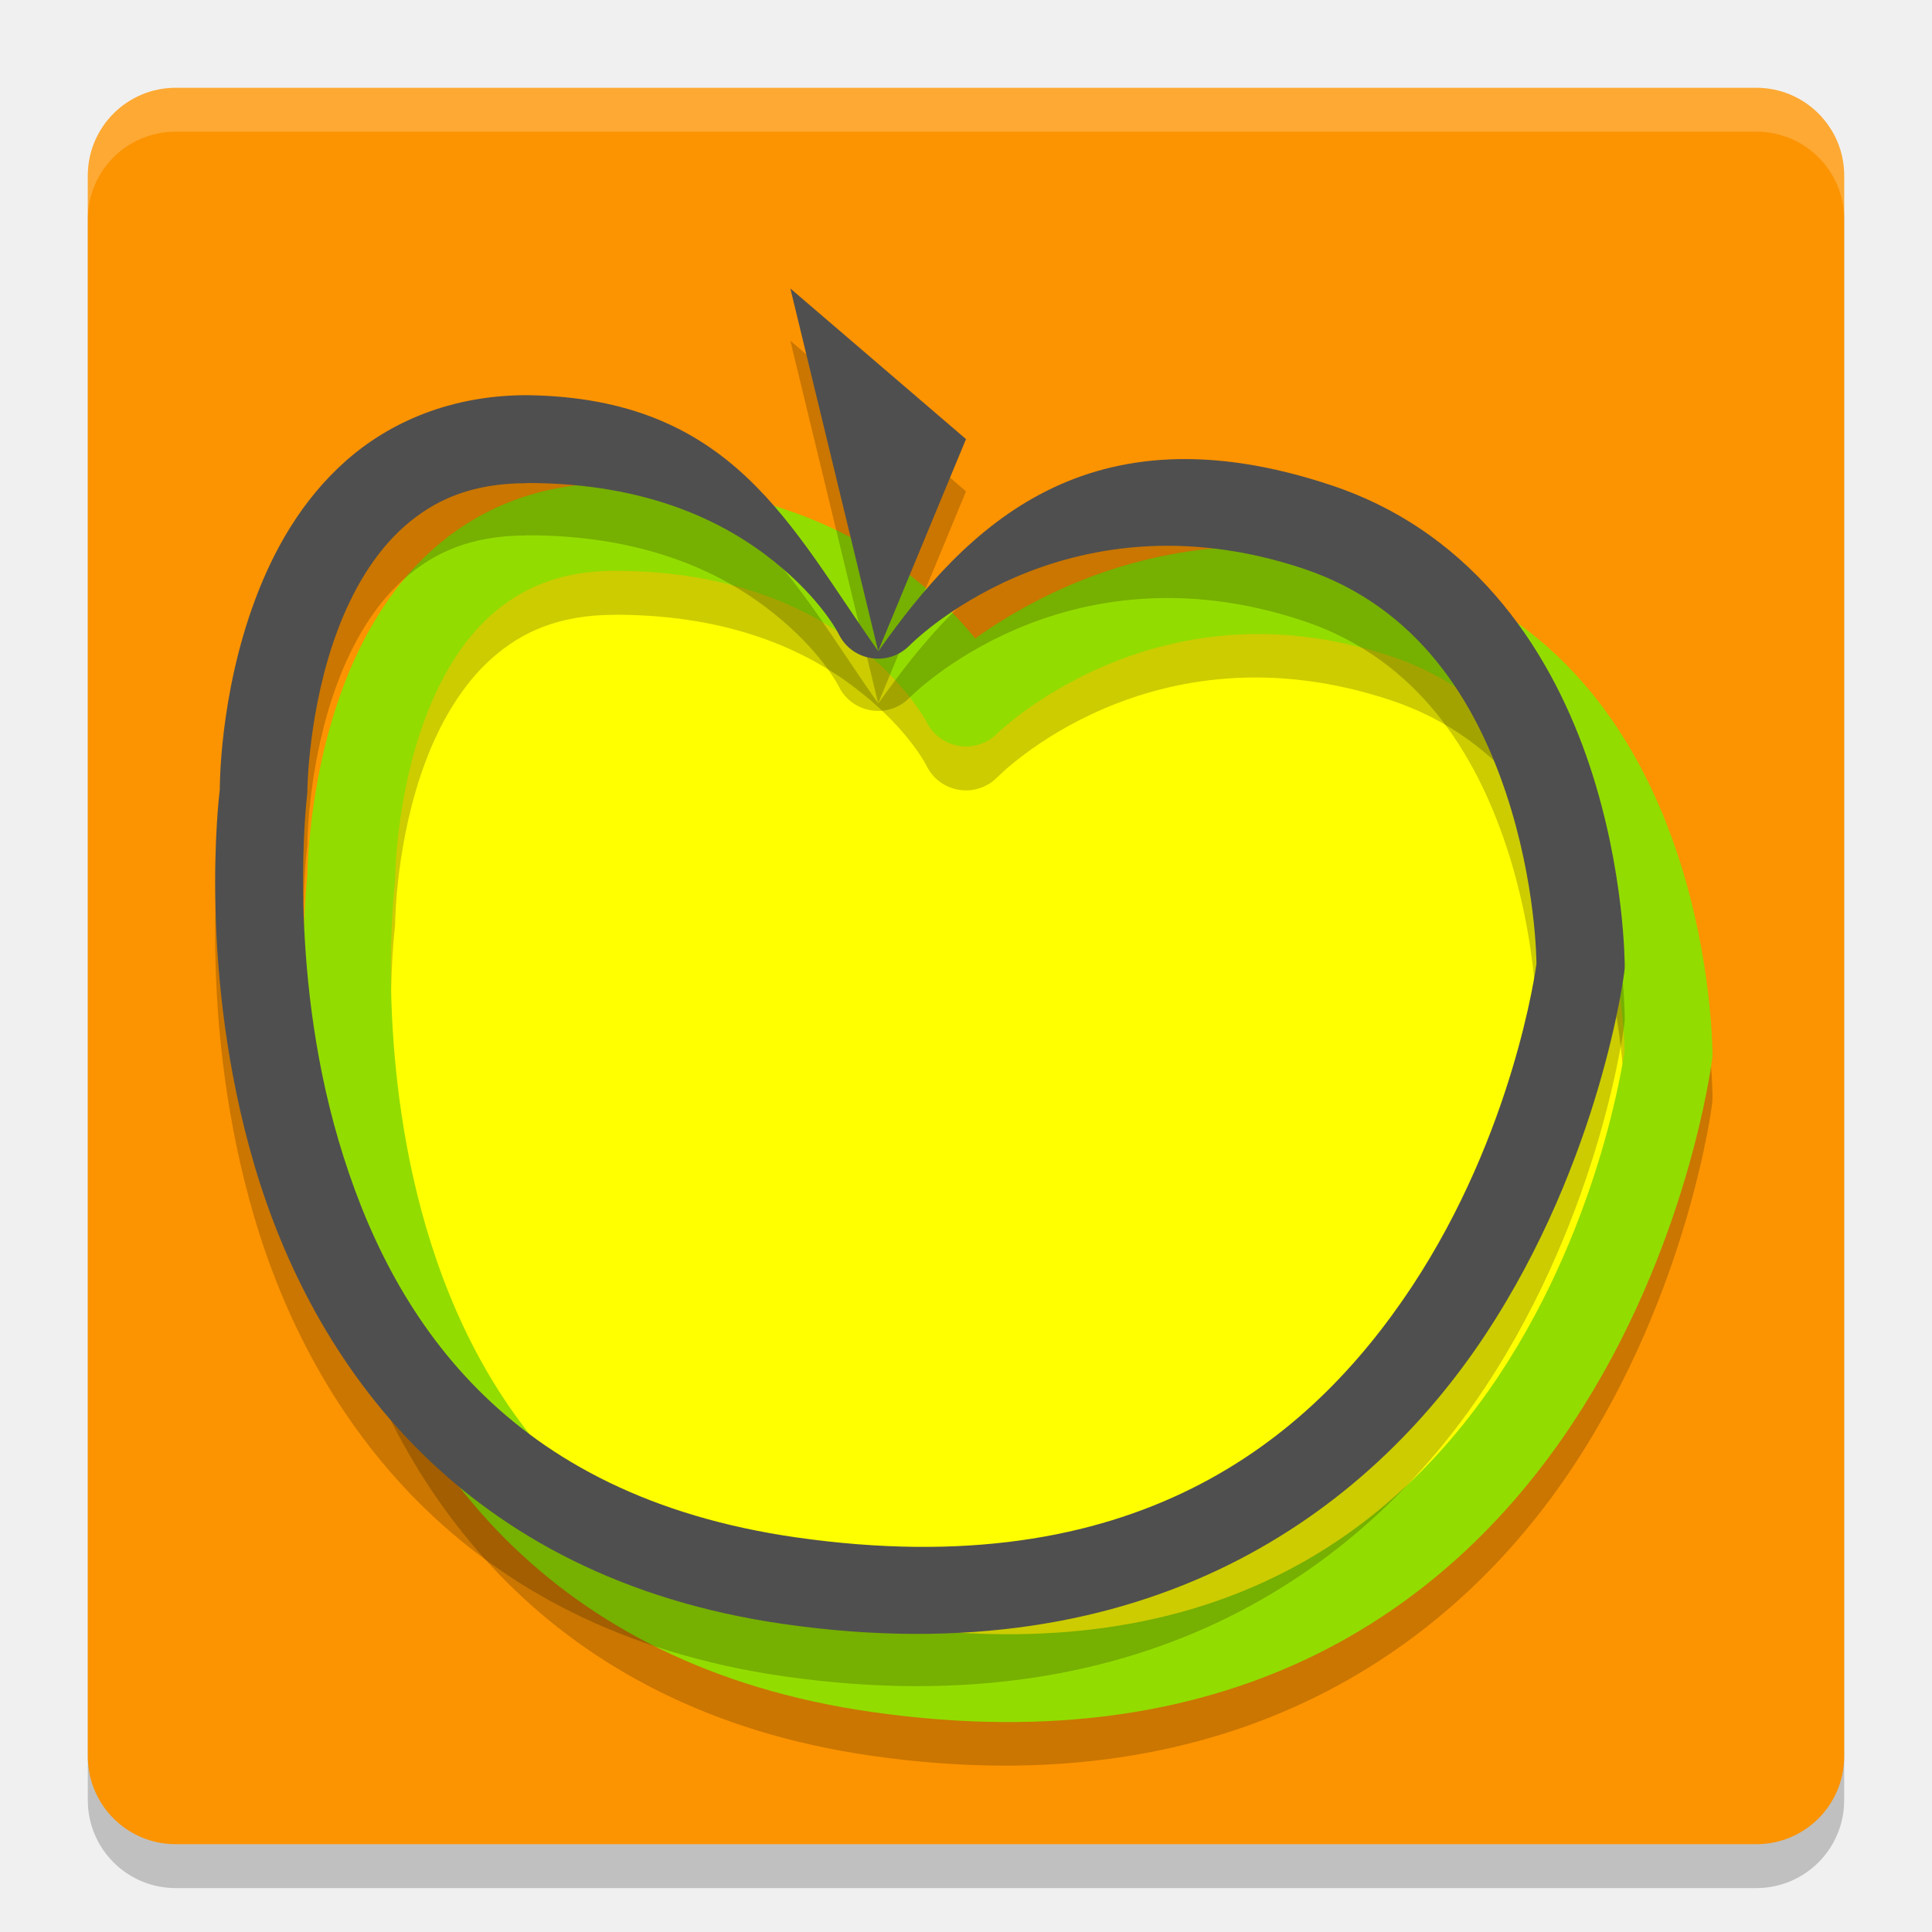
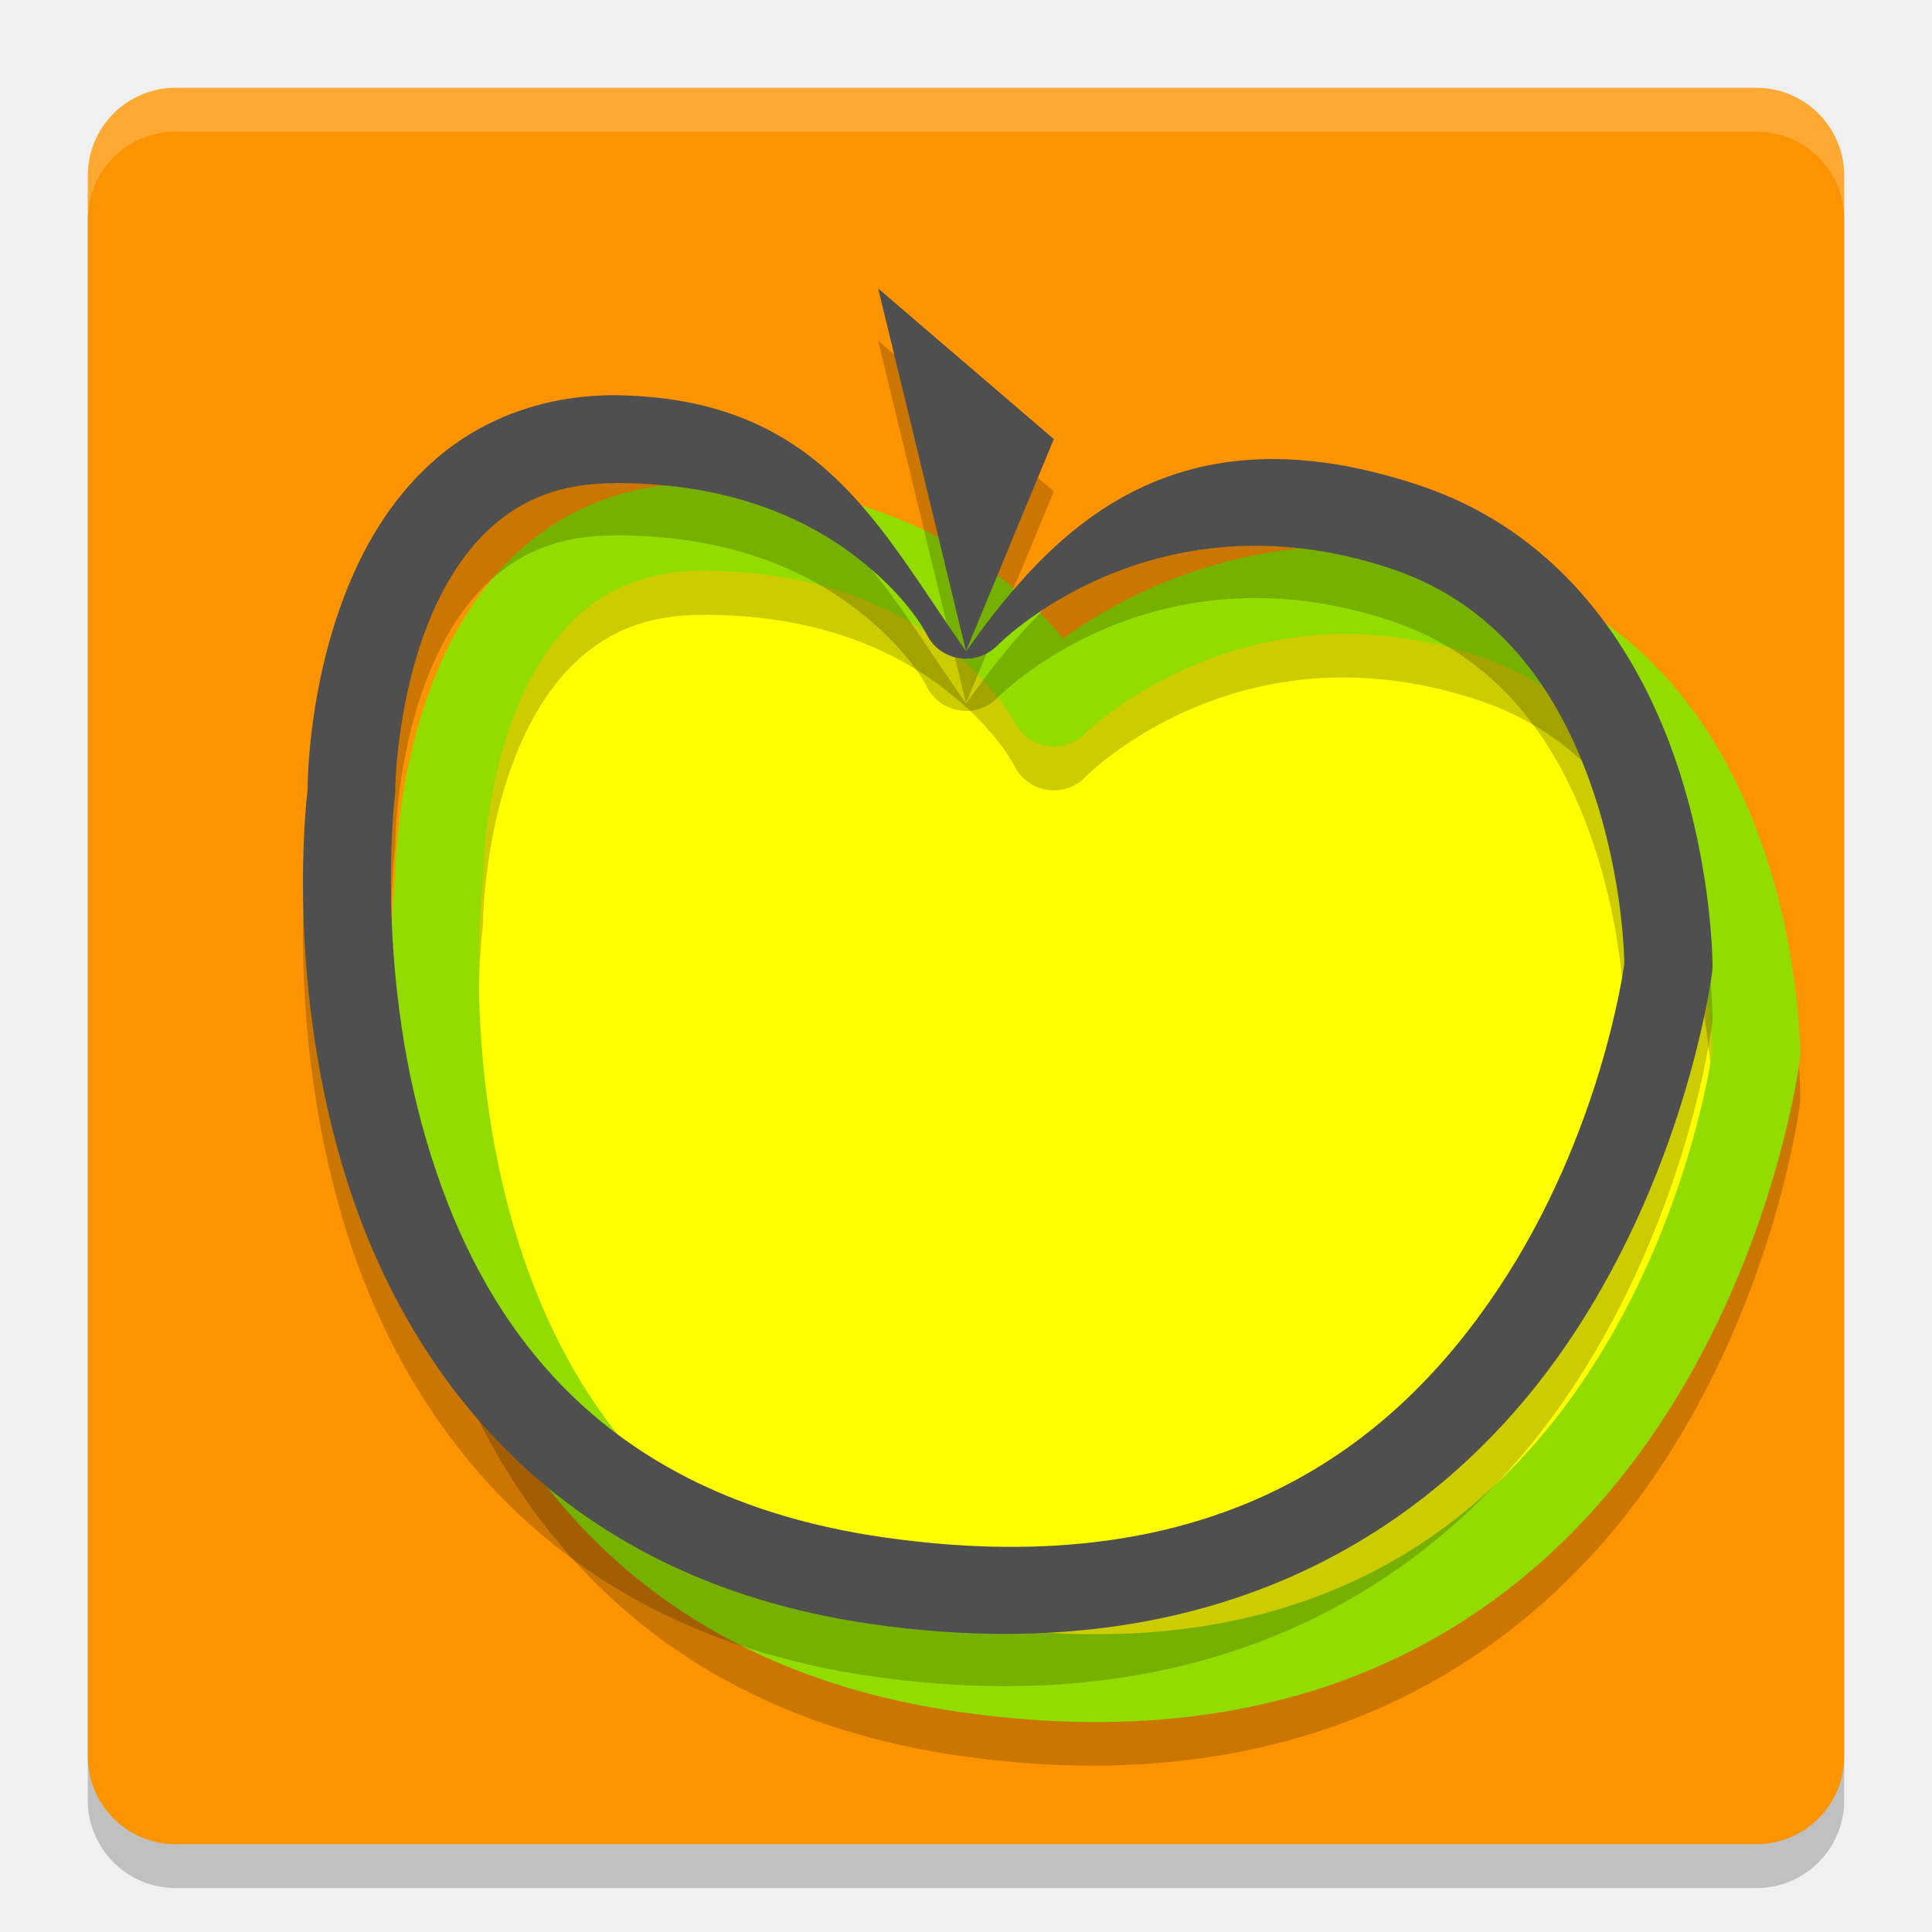
<svg xmlns="http://www.w3.org/2000/svg" width="22" height="22" version="1.1">
-   <rect x="1" y="1.5" width="20" height="20" rx="1" ry="1" style="opacity:.2" />
-   <rect x="1" y="1" width="20" height="20" rx="1" ry="1" style="fill:#fc9300" />
-   <path d="m7 6c3 0 4 2 4 2s2-2 5-1 3 5 3 5-1.019 8.14-9 7c-7-1-6-9-6-9s0-4 3-4z" style="fill:#ffff00" />
-   <path d="m7 6c-0.861 0-1.562 0.302-2.066 0.75-0.504 0.448-0.821 1.023-1.027 1.574-0.412 1.098-0.404 2.156-0.404 2.166-0.01 0.081-0.253 2.079 0.393 4.275 0.659 2.241 2.347 4.702 6.035 5.229 4.158 0.594 6.654-1.287 7.98-3.291s1.586-4.141 1.586-4.141a0.5 0.5 0 0 0 0.004-0.062s0.003-1.074-0.4-2.283c-0.403-1.209-1.252-2.628-2.941-3.191-2.781-0.927-4.529 0.392-5.066 0.84-0.148-0.224-0.2-0.392-0.654-0.756-0.701-0.561-1.826-1.109-3.438-1.109zm0 1c1.389 0 2.264 0.452 2.812 0.891 0.549 0.439 0.74 0.832 0.74 0.832a0.5 0.5 0 0 0 0.801 0.131s1.741-1.795 4.488-0.879c1.31 0.437 1.962 1.518 2.309 2.559 0.342 1.027 0.346 1.918 0.346 1.941-0.008 0.059-0.26 1.922-1.42 3.676-1.179 1.781-3.183 3.4-7.006 2.854-3.312-0.473-4.624-2.511-5.215-4.52-0.591-2.009-0.359-3.922-0.359-3.922a0.5 0.5 0 0 0 0.004-0.062s0.007-0.927 0.344-1.824c0.168-0.449 0.415-0.876 0.754-1.178 0.339-0.302 0.763-0.498 1.402-0.498z" style="opacity:.2" />
-   <path d="m7 6c3 0 4 2 4 2s2-2 5-1 3 5 3 5-1.019 8.14-9 7c-7-1-6-9-6-9s0-4 3-4z" style="fill:none;stroke-linecap:round;stroke-linejoin:round;stroke:#93dc00" />
-   <path d="m9 3.88 1 4.129 1-2.414zm1 4.129c-1-1.414-1.651-2.884-4-2.914-0.861 0-1.562 0.304-2.066 0.752s-0.821 1.021-1.027 1.572c-0.412 1.098-0.404 2.156-0.404 2.166-0.01 0.081-0.253 2.079 0.393 4.275 0.659 2.241 2.347 4.702 6.035 5.229 4.158 0.594 6.654-1.287 7.98-3.291s1.586-4.141 1.586-4.141c0.003-0.021 0.004-0.042 0.004-0.062 0 0 0.003-1.074-0.4-2.283-0.403-1.209-1.252-2.628-2.941-3.191-2.781-0.927-4.158 0.475-5.158 1.889zm-4-1.914c1.389 0 2.264 0.452 2.812 0.891s0.74 0.832 0.74 0.832c0.152 0.306 0.559 0.372 0.801 0.131 0 0 1.741-1.795 4.488-0.879 1.31 0.437 1.962 1.518 2.309 2.559 0.342 1.027 0.346 1.918 0.346 1.941-0.008 0.059-0.26 1.924-1.42 3.678-1.179 1.781-3.183 3.4-7.006 2.854-3.312-0.473-4.624-2.513-5.215-4.521-0.591-2.009-0.359-3.922-0.359-3.922 0.003-0.021 0.004-0.042 0.004-0.062 0 0 0.007-0.927 0.344-1.824 0.168-0.449 0.414-0.876 0.754-1.178 0.339-0.302 0.763-0.498 1.402-0.498z" style="opacity:.2" />
-   <path d="m9 3.285 1 4.129 1-2.414-2-1.715zm1 4.129c-1-1.414-1.651-2.884-4-2.914-0.861 0-1.562 0.304-2.066 0.752-0.504 0.448-0.821 1.021-1.027 1.572-0.412 1.098-0.404 2.156-0.404 2.166-0.01 0.081-0.253 2.079 0.393 4.275 0.659 2.241 2.347 4.702 6.035 5.229 4.158 0.594 6.654-1.287 7.98-3.291s1.586-4.141 1.586-4.141c0.003-0.021 0.004-0.042 0.004-0.062 0 0 0.003-1.074-0.4-2.283-0.403-1.209-1.252-2.628-2.941-3.191-2.781-0.927-4.158 0.475-5.158 1.889zm-4-1.914c1.389 0 2.264 0.452 2.812 0.891s0.74 0.832 0.74 0.832c0.152 0.306 0.559 0.372 0.801 0.131 0 0 1.741-1.795 4.488-0.879 1.31 0.437 1.962 1.518 2.309 2.559 0.342 1.027 0.346 1.918 0.346 1.941-0.008 0.059-0.26 1.924-1.42 3.678-1.179 1.781-3.183 3.4-7.006 2.854-3.312-0.473-4.624-2.513-5.215-4.521-0.591-2.009-0.359-3.922-0.359-3.922 0.003-0.021 0.004-0.042 0.004-0.062 0 0 0.007-0.927 0.344-1.824 0.168-0.449 0.415-0.876 0.754-1.178 0.339-0.302 0.763-0.498 1.402-0.498z" style="fill:#4f4f4f" />
-   <path d="m2 1c-0.554 0-1 0.446-1 1v0.5c0-0.554 0.446-1 1-1h18c0.554 0 1 0.446 1 1v-0.5c0-0.554-0.446-1-1-1h-18z" style="fill:#ffffff;opacity:.2" />
+   <g transform="translate(-1,-1)">
+     <rect x="2" y="2.5" width="20" height="20" rx="1" ry="1" style="opacity:.2" />
+     <rect x="2" y="2" width="20" height="20" rx="1" ry="1" style="fill:#fc9300" />
+     <path d="m9 7c3 0 4 2 4 2s2-2 5-1 3 5 3 5-1.019 8.14-9 7c-7-1-6-9-6-9s0-4 3-4z" style="fill:#ffff00" />
+     <path d="m9 7c-0.861 0-1.562 0.302-2.066 0.75-0.504 0.448-0.821 1.023-1.027 1.574-0.412 1.098-0.404 2.156-0.404 2.166-0.01 0.081-0.253 2.079 0.393 4.275 0.659 2.241 2.347 4.702 6.035 5.229 4.158 0.594 6.654-1.287 7.98-3.291s1.586-4.141 1.586-4.141a0.5 0.5 0 0 0 0.004-0.062s0.003-1.074-0.4-2.283c-0.403-1.209-1.252-2.628-2.941-3.191-2.781-0.927-4.529 0.392-5.066 0.84-0.148-0.224-0.2-0.392-0.654-0.756-0.701-0.561-1.826-1.109-3.437-1.109zm0 1c1.389 0 2.264 0.452 2.812 0.891s0.74 0.832 0.74 0.832a0.5 0.5 0 0 0 0.801 0.131s1.741-1.795 4.488-0.879c1.31 0.437 1.962 1.518 2.309 2.559 0.342 1.027 0.346 1.918 0.346 1.941-0.008 0.059-0.26 1.922-1.42 3.676-1.179 1.781-3.183 3.4-7.006 2.854-3.312-0.473-4.624-2.511-5.215-4.52-0.591-2.009-0.359-3.922-0.359-3.922a0.5 0.5 0 0 0 0.004-0.062s0.007-0.927 0.344-1.824c0.168-0.449 0.415-0.876 0.754-1.178 0.339-0.302 0.763-0.498 1.402-0.498z" style="opacity:.2" />
+     <path d="m9 7c3 0 4 2 4 2s2-2 5-1 3 5 3 5-1.019 8.14-9 7c-7-1-6-9-6-9s0-4 3-4z" style="fill:none;stroke-linecap:round;stroke-linejoin:round;stroke:#93dc00" />
+     <path d="m11 4.88 1 4.129 1-2.414zm1 4.129c-1-1.414-1.651-2.884-4-2.914-0.861 0-1.562 0.304-2.066 0.752s-0.821 1.021-1.027 1.572c-0.412 1.098-0.404 2.156-0.404 2.166-0.01 0.081-0.253 2.079 0.393 4.275 0.659 2.241 2.347 4.702 6.035 5.229 4.158 0.594 6.654-1.287 7.98-3.291s1.586-4.141 1.586-4.141c0.003-0.021 0.004-0.042 0.004-0.062 0 0 0.003-1.074-0.4-2.283-0.403-1.209-1.252-2.628-2.941-3.191-2.781-0.927-4.158 0.475-5.158 1.889zm-4-1.914c1.389 0 2.264 0.452 2.813 0.891s0.74 0.832 0.74 0.832c0.152 0.306 0.559 0.372 0.801 0.131 0 0 1.741-1.795 4.488-0.879 1.31 0.437 1.962 1.518 2.309 2.559 0.342 1.027 0.346 1.918 0.346 1.941-0.008 0.059-0.26 1.924-1.42 3.678-1.179 1.781-3.183 3.4-7.006 2.854-3.312-0.473-4.624-2.513-5.215-4.521-0.591-2.009-0.359-3.922-0.359-3.922 0.003-0.021 0.004-0.042 0.004-0.062 0 0 0.007-0.927 0.344-1.824 0.168-0.449 0.414-0.876 0.754-1.178 0.339-0.302 0.763-0.498 1.402-0.498z" style="opacity:.2" />
+     <path d="m11 4.285 1 4.129 1-2.414zm1 4.129c-1-1.414-1.651-2.884-4-2.914-0.861 0-1.562 0.304-2.066 0.752-0.504 0.448-0.821 1.021-1.027 1.572-0.412 1.098-0.404 2.156-0.404 2.166-0.01 0.081-0.253 2.079 0.393 4.275 0.659 2.241 2.347 4.702 6.035 5.229 4.158 0.594 6.654-1.287 7.98-3.291s1.586-4.141 1.586-4.141c0.003-0.021 0.004-0.042 0.004-0.062 0 0 0.003-1.074-0.4-2.283-0.403-1.209-1.252-2.628-2.941-3.191-2.781-0.927-4.158 0.475-5.158 1.889zm-4-1.914c1.389 0 2.264 0.452 2.812 0.891 0.549 0.439 0.74 0.832 0.74 0.832 0.152 0.306 0.559 0.372 0.801 0.131 0 0 1.741-1.795 4.488-0.879 1.31 0.437 1.962 1.518 2.309 2.559 0.342 1.027 0.346 1.918 0.346 1.941-0.008 0.059-0.26 1.924-1.42 3.678-1.179 1.781-3.183 3.4-7.006 2.854-3.312-0.473-4.624-2.513-5.215-4.521-0.591-2.009-0.359-3.922-0.359-3.922 0.003-0.021 0.004-0.042 0.004-0.062 0 0 0.007-0.927 0.344-1.824 0.168-0.449 0.415-0.876 0.754-1.178 0.339-0.302 0.763-0.498 1.402-0.498z" style="fill:#4f4f4f" />
+     <path d="m3 2c-0.554 0-1 0.446-1 1v0.5c0-0.554 0.446-1 1-1h18c0.554 0 1 0.446 1 1v-0.5c0-0.554-0.446-1-1-1z" style="fill:#ffffff;opacity:.2" />
+   </g>
</svg>
